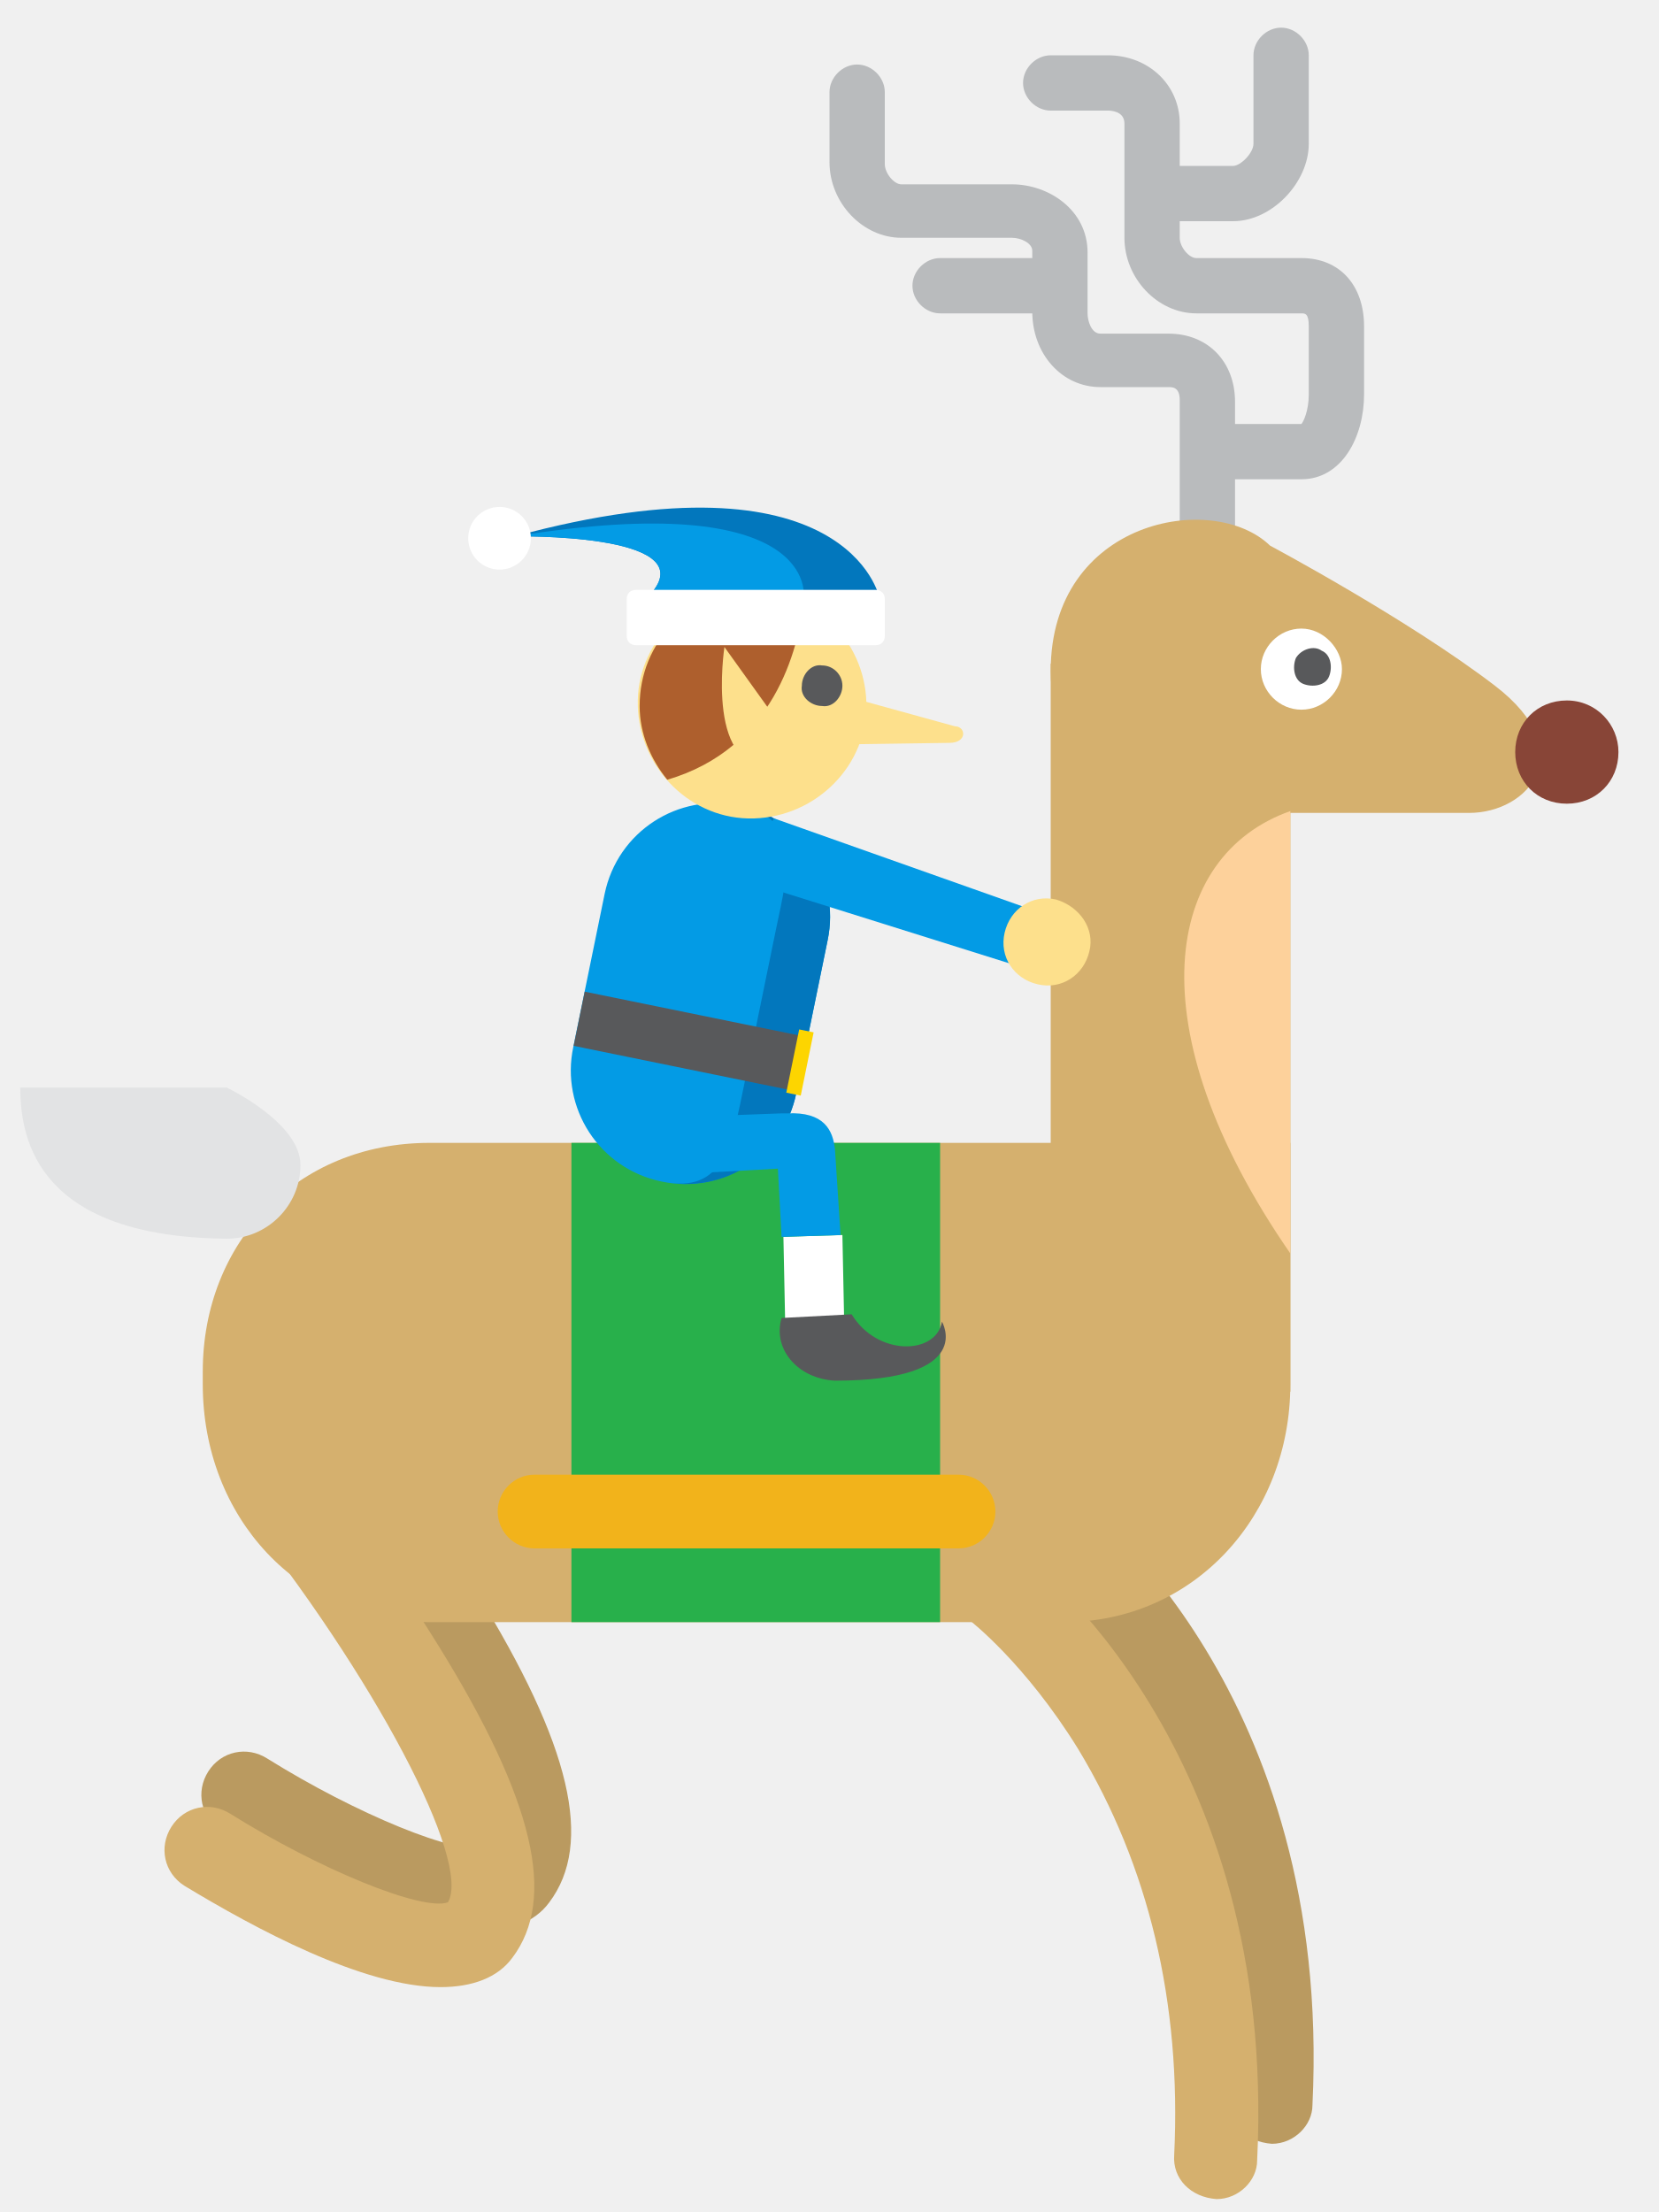
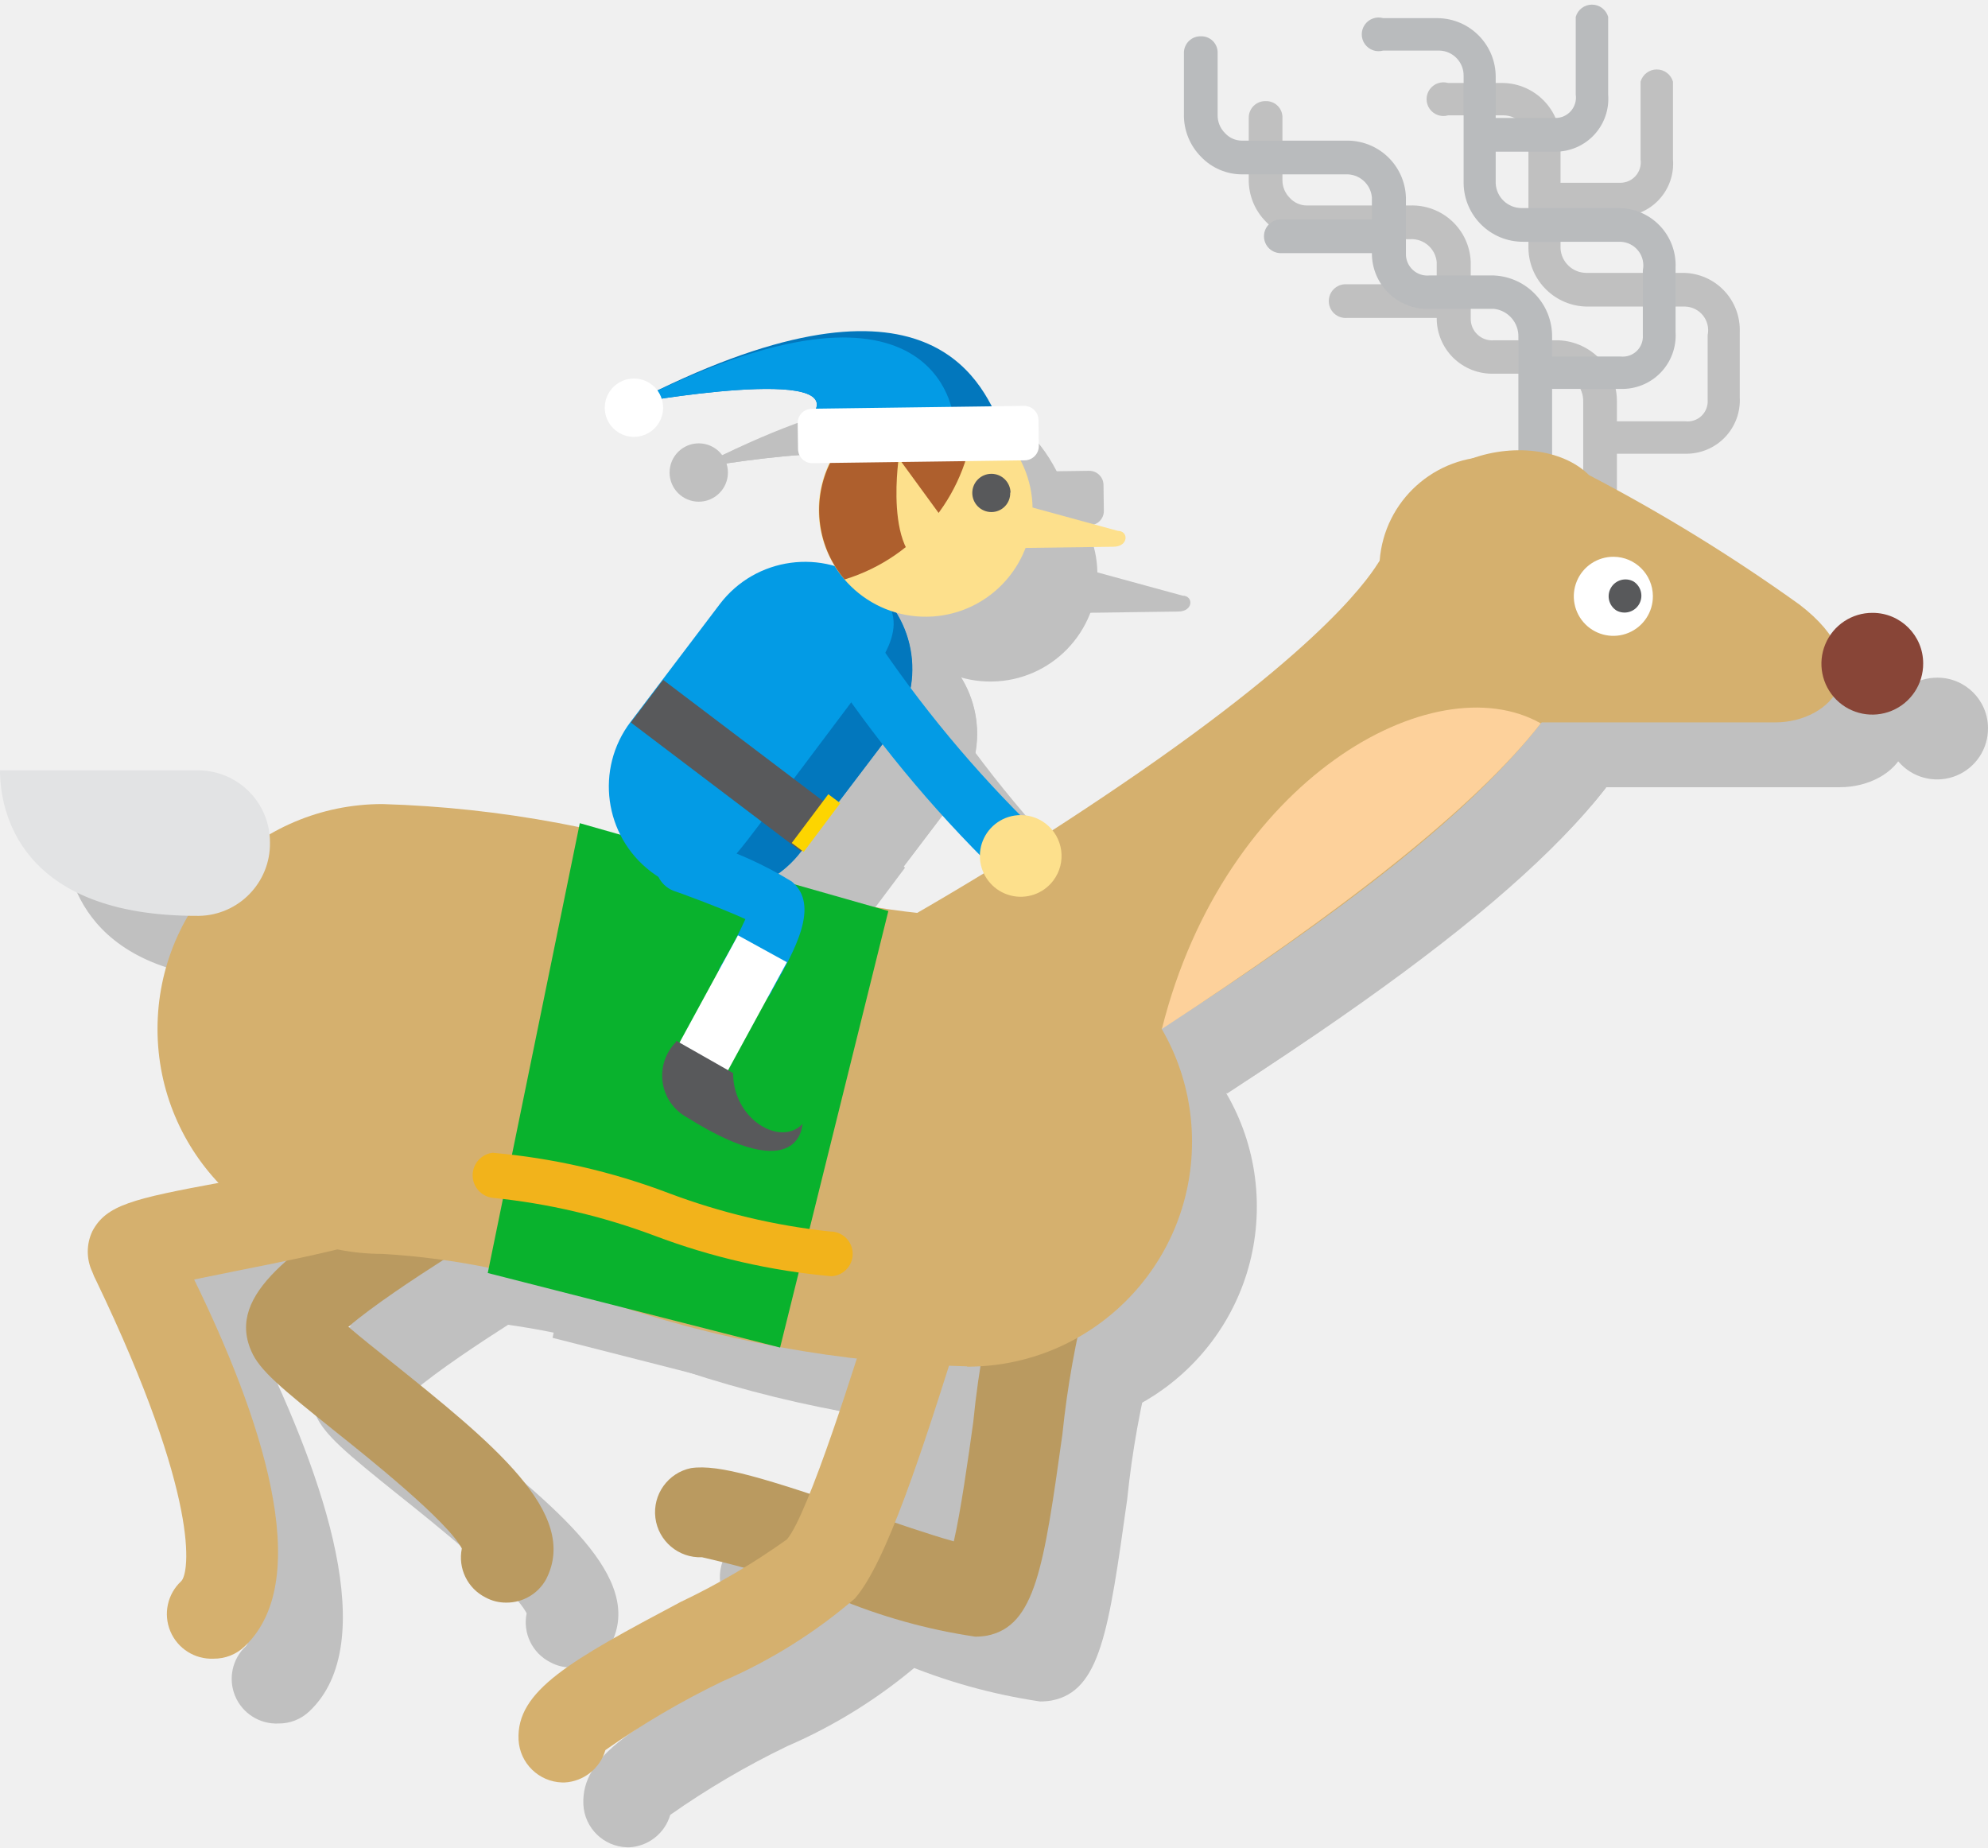
- <svg xmlns="http://www.w3.org/2000/svg" viewBox="0 0 90 120">
-   <path fill="none" d="M0 0h90v120H0z" />
-   <path fill="#BA9A60" d="M69 116.3c-1.4-.1-2.4-1.1-2.3-2.4.4-8.3-1.4-15.7-5.2-22-2.9-4.7-5.9-7-5.9-7-1-.8-1.2-2.2-.5-3.2.8-1 2.2-1.2 3.2-.5.6.4 14 10.6 12.9 33 0 1.1-1 2.1-2.2 2.1z" />
-   <path fill="#D5B06E" d="M57 77V36l13 5.5v34z" />
-   <path fill="#B9BBBD" d="M65.5 30.5c-.8 0-1.5-.7-1.5-1.5v-7.3c0-.7-.4-.7-.6-.7h-3.7c-2.1 0-3.7-1.8-3.7-4.1v-3.3c0-.4-.6-.7-1.1-.7h-6c-2.1 0-3.9-1.9-3.9-4.1V5c0-.8.7-1.5 1.5-1.5S48 4.2 48 5v3.9c0 .5.5 1.1.9 1.1h6c2 0 4.1 1.4 4.1 3.7V17c0 .4.2 1.1.7 1.1h3.7c2.1 0 3.6 1.5 3.6 3.7V29c0 .8-.7 1.5-1.5 1.5z" />
-   <path fill="#B9BBBD" d="M70.6 26H67c-.8 0-1.5-.7-1.5-1.5S66.2 23 67 23h3.6c.1-.1.4-.7.4-1.6v-3.7c0-.7-.2-.7-.4-.7h-5.7c-2.1 0-3.9-1.9-3.9-4.1V6.7c0-.7-.8-.7-.9-.7H57c-.8 0-1.5-.7-1.5-1.5S56.2 3 57 3h3.1C62.3 3 64 4.6 64 6.7v6.2c0 .5.5 1.1.9 1.1h5.7c2.1 0 3.4 1.5 3.4 3.7v3.7c0 2.3-1.2 4.6-3.4 4.6z" />
-   <path fill="#B9BBBD" d="M66.9 12H63c-.8 0-1.5-.7-1.5-1.5S62.2 9 63 9h3.9c.4 0 1.1-.7 1.1-1.2V3c0-.8.7-1.5 1.5-1.5S71 2.2 71 3v4.8c0 2.1-2 4.2-4.1 4.2zM57 17h-6c-.8 0-1.5-.7-1.5-1.5S50.2 14 51 14h6c.8 0 1.5.7 1.5 1.5S57.8 17 57 17z" />
-   <path fill="#D5B06E" d="M57 36.4c0-8.2 8.8-9.8 11.9-6.8 0 0 7.5 4 12.2 7.6s1.8 6.9-1.4 6.9H65c-3.9-.1-8-2.8-8-7.7" />
-   <path fill="#fff" d="M72.8 36.3c0 1.2-1 2.2-2.2 2.2s-2.2-1-2.2-2.2 1-2.2 2.2-2.2 2.2 1.1 2.2 2.2" />
-   <path fill="#884537" d="M87.8 40.8c0 1.6-1.2 2.8-2.8 2.8-1.6 0-2.8-1.2-2.8-2.8S83.4 38 85 38c1.6 0 2.8 1.3 2.8 2.8" />
-   <path fill="#58595B" d="M71.7 35.3c.5.2.6.9.4 1.4s-.9.6-1.4.4c-.5-.2-.6-.9-.4-1.4.3-.5 1-.7 1.4-.4" />
-   <path fill="#BA9A60" d="M25.9 104.8c-4.2 0-10.1-3.2-13.9-5.5-1.1-.7-1.4-2.1-.7-3.2s2.1-1.4 3.2-.7c4.8 3 10.4 5.3 11.8 4.8 1.3-2.2-4-12.3-11.4-21.5-.8-1-.7-2.4.3-3.2 1-.8 2.4-.7 3.2.3.2.2 4 5 7.4 10.5 5.2 8.4 6.4 13.7 4 16.9-.8 1.1-2.2 1.6-3.9 1.6z" />
-   <path fill="#D5B06E" d="M23.9 107.8c-4.2 0-10.1-3.2-13.9-5.5-1.1-.7-1.4-2.1-.7-3.2s2.1-1.4 3.2-.7c4.8 3 10.4 5.3 11.8 4.8 1.3-2.2-4-12.3-11.4-21.5-.8-1-.7-2.4.3-3.2 1-.8 2.4-.7 3.2.3.2.2 4 5 7.4 10.5 5.2 8.4 6.4 13.7 4 16.9-.8 1.1-2.2 1.6-3.9 1.6z" />
-   <path fill="#D5B06E" d="M70 62H23.3C16.1 62 11 67.4 11 74.4v.7C11 82.3 16.2 88 23.3 88h34.4C64.8 88 70 82.2 70 75.1V62z" />
-   <path fill="#E2E3E4" d="M16.3 63.2c0 2.2-1.8 4-4 4C2.2 67.1 1.1 62 1.1 59h11.2s4 1.9 4 4.2" />
-   <path fill="#28B04B" d="M31 62h20v26H31z" />
-   <path fill="#F2B31B" d="M52 84H29c-1.1 0-2-.9-2-2s.9-2 2-2h23c1.1 0 2 .9 2 2s-.9 2-2 2z" />
-   <path fill="#039BE5" d="M43.2 59.3c-.7 3.4-4 5.5-7.3 4.8-3.4-.7-5.5-4-4.8-7.3l1.7-8.3c.7-3.4 4-5.5 7.3-4.8 3.4.7 5.5 4 4.8 7.3l-1.7 8.3z" />
-   <path fill="#0277BD" d="M40.1 43.7c3.4.7 2.7 3.4 2 6.7l-1.7 8.3c-.7 3.4-1.1 6.1-4.5 5.4 3.4.7 6.6-1.4 7.3-4.8l1.7-8.3c.7-3.4-1.5-6.7-4.8-7.3" />
-   <path fill="#58595B" d="M43.17 59.197l-12.05-2.46.6-2.94 12.05 2.46z" />
-   <path fill="#FDD500" d="M43.44 59.436l-.784-.16.7-3.43.783.16z" />
-   <path fill="#039BE5" d="M55.2 52.4l-15.3-4.8 2.1-3.2 14.4 5.1z" />
-   <path fill="#FDE08C" d="M59.1 51.6c-.3 1.3-1.5 2.1-2.8 1.8s-2.1-1.5-1.8-2.8 1.5-2.1 2.8-1.8c1.3.4 2.1 1.6 1.8 2.8" />
-   <path fill="#fff" d="M45.7 67l.1 4.9-3.2.1-.1-4.9" />
-   <path fill="#039BE5" d="M36.7 63.7l5.5-.3.2 3.7 3.2-.1-.3-4.6c-.1-1.1-.6-2.1-2.6-2h-.3l-2.7.1" />
-   <path fill="#58595B" d="M42.4 71.5l3.8-.2c1.4 2.3 4.6 2.2 4.9.4 0 0 1.9 3.2-5.8 3.2-2-.1-3.4-1.7-2.9-3.4" />
-   <path fill="#FDE08C" d="M47 38.1c.1 3.4-2.7 6.2-6.1 6.3s-6.2-2.7-6.3-6.1c-.1-3.4 2.7-6.2 6.1-6.3 3.4 0 6.2 2.7 6.3 6.1" />
-   <path fill="#AE5F2D" d="M43.6 32.7c-.8-.4-1.8-.7-2.8-.7-3.4.1-6.1 2.8-6.1 6.3 0 1.5.6 2.9 1.5 4 5.8-1.7 7.1-7.1 7.4-9.6" />
-   <path fill="#FDE08C" d="M42.6 39.7l-3.3-4.6s-1.1 7.2 2.9 6.3l.4-1.7zm3.4-1.9l5.8 1.6c.6 0 .7.9-.3.9l-6.9.1 1.4-2.6z" />
-   <path fill="#58595B" d="M45.7 37.2c0 .6-.5 1.2-1.1 1.1-.6 0-1.2-.5-1.1-1.1 0-.6.5-1.2 1.1-1.1.6 0 1.1.5 1.1 1.1" />
-   <path fill="#FDD19B" d="M70 68c-8.5-12.3-6.8-21.6 0-24v24z" />
-   <path fill="#D5B06E" d="M66 119.3c-1.4-.1-2.4-1.1-2.3-2.4.4-8.3-1.4-15.7-5.2-22-2.9-4.7-5.9-7-5.9-7-1-.8-1.2-2.2-.5-3.2.8-1 2.2-1.2 3.2-.5.6.4 14 10.6 12.9 33 0 1.1-1 2.1-2.2 2.1z" />
-   <path fill="#0277BD" d="M47.7 32.4s-1.7-8.2-19.8-3.3c0 0 10.1-.2 7.5 3l12.3.3z" />
-   <path fill="#039BE5" d="M43.6 32.4s.9-6-15.7-3.3c0 0 10.1-.2 7.5 3l8.2.3z" />
-   <circle fill="#fff" cx="27.1" cy="29.2" r="1.7" />
-   <path fill="#fff" d="M47.5 32h-13c-.3 0-.5.2-.5.5v2c0 .3.2.5.5.5h13c.3 0 .5-.2.5-.5v-2c0-.3-.2-.5-.5-.5z" />
+ <svg xmlns="http://www.w3.org/2000/svg" viewBox="0 0 61.34 57">
+   <defs>
+     <style>.cls-1{isolation:isolate;}.cls-2{opacity:0.2;mix-blend-mode:multiply;}.cls-3{fill:#ba9a60;}.cls-4{fill:#d5b06e;}.cls-5{fill:#b9bbbd;}.cls-6{fill:#fff;}.cls-7{fill:#e2e3e4;}.cls-8{fill:#884537;}.cls-9{fill:#fdd19b;}.cls-10{fill:#58595b;}.cls-11{fill:#09b22d;}.cls-12{fill:#f2b31b;}.cls-13{fill:#039be5;}.cls-14{fill:#0277bd;}.cls-15{fill:#fdd500;}.cls-16{fill:#fde08c;}.cls-17{fill:#ae5f2d;}</style>
+   </defs>
+   <g class="cls-1">
+     <g id="Layer_2" data-name="Layer 2">
+       <g id="icon">
+         <g class="cls-2">
+           <path d="M32.09,52.5a17.81,17.81,0,0,1-4.32-1.21,30.85,30.85,0,0,0-4.11-1.24,1.39,1.39,0,0,1-.34-2.75c.87-.13,2.3.32,5.35,1.36.85.29,2,.69,2.76.9.21-.91.44-2.52.6-3.68a28.78,28.78,0,0,1,.94-5,1.39,1.39,0,0,1,2.6,1,29.06,29.06,0,0,0-.79,4.38c-.57,4.07-.83,5.92-2.33,6.21A2,2,0,0,1,32.09,52.5Z" />
+           <path d="M19.35,57A1.39,1.39,0,0,1,18,55.68c-.07-1.51,1.59-2.44,5-4.25a21.46,21.46,0,0,0,3.28-1.93c.66-.76,2.16-5.55,2.79-7.59.33-1.06.6-1.9.77-2.39a1.41,1.41,0,0,1,1.79-.83,1.38,1.38,0,0,1,.82,1.78c-.15.43-.42,1.28-.73,2.27-1.3,4.18-2.38,7.47-3.34,8.58a16,16,0,0,1-4.09,2.56A25.61,25.61,0,0,0,20.68,56a1.39,1.39,0,0,1-1.26,1Z" />
+           <path d="M17.61,51.45a1.31,1.31,0,0,1-.63-.16,1.38,1.38,0,0,1-.73-1.51c-.44-.84-2.87-2.79-3.94-3.64-1.62-1.3-2.29-1.86-2.56-2.46-.77-1.77,1.37-3.15,4.33-5.07.64-.42,1.25-.81,1.67-1.12a1.39,1.39,0,0,1,1.64,2.24c-.48.35-1.12.77-1.81,1.21s-2.12,1.38-2.83,2c.38.33.89.73,1.3,1.06,3.14,2.52,5.85,4.69,4.8,6.73A1.39,1.39,0,0,1,17.61,51.45Z" />
+           <path d="M8.59,53.18a1.38,1.38,0,0,1-1-2.39c.26-.25.6-2.56-2.62-9.27a2.08,2.08,0,0,1-.12-.27,1.47,1.47,0,0,1,0-1.26c.43-.81,1.24-1,3.94-1.5,1.75-.35,4.4-.87,5.22-1.4a1.39,1.39,0,1,1,1.49,2.34c-1.17.75-3.39,1.23-6.18,1.78l-1.33.27C10,45.59,11.77,50.7,9.55,52.8A1.36,1.36,0,0,1,8.59,53.18Z" />
+           <path d="M31.84,44.16a37,37,0,0,1-11.41-2.09,23.18,23.18,0,0,0-6.63-1.38,6.94,6.94,0,0,1,0-13.88,35.16,35.16,0,0,1,10.69,2,24.89,24.89,0,0,0,7.35,1.48,6.94,6.94,0,1,1,0,13.88Z" />
+           <path d="M29.07,38.26a3.47,3.47,0,0,1-1.24-6.71,100.37,100.37,0,0,0,8.74-5.32c6.52-4.43,7.76-6.56,8-6.93a3.47,3.47,0,0,1,6.93.22c0,3.48-3.24,7.17-10.84,12.36-2.61,1.78-5.08,3.28-6.69,4.22C30.36,38.18,30,38.26,29.07,38.26Z" />
+           <path d="M49.37,16.92a.52.52,0,0,1-.52-.52v-4a.85.85,0,0,0-.75-.87h-2a1.71,1.71,0,0,1-1.77-1.72V8.09a.78.78,0,0,0-.82-.71H40.32a1.75,1.75,0,0,1-1.26-.54,1.82,1.82,0,0,1-.53-1.32V3.63a.51.51,0,0,1,.53-.51.5.5,0,0,1,.51.52v1.9a.77.77,0,0,0,.23.57.71.71,0,0,0,.52.23h3.19a1.81,1.81,0,0,1,1.87,1.75V9.82a.66.66,0,0,0,.72.68h2a1.88,1.88,0,0,1,1.79,1.91v4A.52.52,0,0,1,49.37,16.92Z" />
+           <path d="M52,14H49.54a.52.52,0,1,1,0-1H52a.62.62,0,0,0,.69-.66v-2A.73.73,0,0,0,52,9.46H49a1.83,1.83,0,0,1-1.84-1.8V4.35a.77.77,0,0,0-.75-.79H44.68a.52.52,0,1,1,0-1h1.68a1.81,1.81,0,0,1,1.79,1.83V7.66a.8.8,0,0,0,.8.76h3a1.76,1.76,0,0,1,1.73,1.83v2A1.65,1.65,0,0,1,52,14Z" />
+           <path d="M50,6.68H47.8a.52.52,0,0,1-.52-.52.53.53,0,0,1,.52-.52H50a.63.63,0,0,0,.62-.72V2.52a.52.52,0,0,1,1,0v2.4A1.63,1.63,0,0,1,50,6.68Z" />
+           <path d="M44.68,9.81H41.56A.52.52,0,0,1,41,9.29a.52.52,0,0,1,.52-.52h3.12a.52.52,0,0,1,.52.52A.52.52,0,0,1,44.68,9.81Z" />
+           <path d="M44.7,20.27c0-4.4,4.71-5.23,6.33-3.61a53.8,53.8,0,0,1,6.5,4c2.49,1.91,1,3.63-.76,3.63H48.93a4.09,4.09,0,0,1-4.23-4.05" />
+           <path d="M53,20.39a1.22,1.22,0,1,1-1.21-1.21A1.22,1.22,0,0,1,53,20.39" />
+           <path d="M10.33,28a2.23,2.23,0,0,1-2.2,2.26C2.57,30.28,2,27,2,25.77H8.13A2.22,2.22,0,0,1,10.33,28" />
+           <path d="M61.34,22.47a1.57,1.57,0,1,1-1.56-1.56,1.56,1.56,0,0,1,1.56,1.56" />
+           <path d="M37.85,33.75c1.93-7.71,8.38-11.3,11.69-9.43C47.51,26.93,43.36,30.15,37.85,33.75Z" />
+           <path d="M52.4,19.94a.52.52,0,0,1-.52.9.52.52,0,0,1,.52-.9" />
+           <polygon points="26.07 43.58 17.05 41.28 19.89 27.4 29.41 30.11 26.07 43.58" />
+           <path d="M27.66,41.38a20.55,20.55,0,0,1-5.46-1.25,19.9,19.9,0,0,0-5-1.17.7.7,0,0,1,0-1.39,20.23,20.23,0,0,1,5.42,1.24,20.2,20.2,0,0,0,5,1.19.69.69,0,1,1,0,1.38Z" />
+           <path d="M26.72,28.27a3.3,3.3,0,1,1-5.26-4l2.75-3.63a3.3,3.3,0,0,1,5.26,4Z" />
+           <path d="M28.83,20c1.45,1.1.52,2.24-.58,3.69L25.5,27.35c-1.1,1.45-1.95,2.66-3.4,1.56a3.3,3.3,0,0,0,4.62-.64l2.75-3.62A3.3,3.3,0,0,0,28.83,20" />
+           <rect x="23.76" y="22.33" width="1.65" height="6.59" transform="translate(-10.69 29.75) rotate(-52.85)" />
+           <rect x="26.26" y="27.33" width="1.88" height="0.46" transform="matrix(0.6, -0.8, 0.8, 0.6, -11.19, 32.61)" />
+           <path d="M25,33.09a.78.78,0,0,1-.42-.11.87.87,0,0,1-.34-1.18l.07-.12A13.51,13.51,0,0,0,25,30.36c-.37-.17-1-.43-1.95-.78l-.26-.09a.87.87,0,0,1,.62-1.63l.25.1a11.74,11.74,0,0,1,2.77,1.24c.88.73.1,2.11-.59,3.33l-.06.12A.88.88,0,0,1,25,33.09Z" />
+           <polyline points="26.28 31.69 24.33 35.27 22.82 34.44 24.77 30.86" />
+           <path d="M22.86,34.11l1.76,1c0,1.45,1.48,2.28,2.14,1.57,0,0-.05,2-3.56-.2a1.47,1.47,0,0,1-.34-2.33" />
+           <path d="M33.86,17.68a3.3,3.3,0,1,1-3.34-3.25,3.29,3.29,0,0,1,3.34,3.25" />
+           <path d="M32.05,14.79a3.41,3.41,0,0,0-1.53-.36,3.31,3.31,0,0,0-2.46,5.45,5.67,5.67,0,0,0,4-5.09" />
+           <path d="M31.51,18.58l-1.78-2.44S29.16,20,31.27,19.5Z" />
+           <path d="M33.38,17.53l3.11.85c.34,0,.34.49-.14.49l-3.7.05Z" />
+           <path d="M33.17,17.2a.58.58,0,0,1-.58.6.59.59,0,1,1,0-1.18.59.59,0,0,1,.59.58" />
+           <path d="M32.88,15.14c-.62-1.45-2.35-5.38-11.4-.69,0,0,6.93-1.25,5.54.42Z" />
+           <path d="M31.42,14.88s-.45-5.25-9.94-.43c0,0,6.93-1.25,5.54.42Z" />
+           <rect x="26.62" y="14.57" width="7.43" height="1.68" rx="0.44" ry="0.44" transform="translate(-0.2 0.41) rotate(-0.77)" />
+           <circle cx="21.56" cy="14.58" r="0.9" />
+           <path d="M33.36,29.15a.85.85,0,0,1-.61-.25,38.93,38.93,0,0,1-5.37-6.52.87.87,0,0,1,1.52-.85A37.37,37.37,0,0,0,34,27.67a.86.86,0,0,1,0,1.22A.83.83,0,0,1,33.36,29.15Z" />
+           <path d="M34.5,29.17a1.26,1.26,0,1,1-.24-1.76,1.26,1.26,0,0,1,.24,1.76" />
+         </g>
+         <path class="cls-3" d="M30.09,50.5a17.81,17.81,0,0,1-4.32-1.21,30.85,30.85,0,0,0-4.11-1.24,1.39,1.39,0,0,1-.34-2.75c.87-.13,2.3.32,5.35,1.36.85.29,2,.69,2.76.9.21-.91.44-2.52.6-3.68a28.78,28.78,0,0,1,.94-5,1.39,1.39,0,0,1,2.6,1,29.06,29.06,0,0,0-.79,4.38c-.57,4.07-.83,5.92-2.33,6.21A2,2,0,0,1,30.09,50.5Z" />
+         <path class="cls-4" d="M17.35,55A1.39,1.39,0,0,1,16,53.68c-.07-1.51,1.59-2.44,5-4.25a21.46,21.46,0,0,0,3.28-1.93c.66-.76,2.16-5.55,2.79-7.59.33-1.06.6-1.9.77-2.39a1.41,1.41,0,0,1,1.79-.83,1.38,1.38,0,0,1,.82,1.78c-.15.43-.42,1.28-.73,2.27-1.3,4.18-2.38,7.47-3.34,8.58a16,16,0,0,1-4.09,2.56A25.61,25.61,0,0,0,18.68,54a1.39,1.39,0,0,1-1.26,1Z" />
+         <path class="cls-3" d="M15.61,49.45a1.31,1.31,0,0,1-.63-.16,1.38,1.38,0,0,1-.73-1.51c-.44-.84-2.87-2.79-3.94-3.64C8.69,42.84,8,42.28,7.75,41.68c-.77-1.77,1.37-3.15,4.33-5.07.64-.42,1.25-.81,1.67-1.12a1.39,1.39,0,0,1,1.64,2.24c-.48.35-1.12.77-1.81,1.21s-2.12,1.38-2.83,2c.38.33.89.73,1.3,1.06,3.14,2.52,5.85,4.69,4.8,6.73A1.39,1.39,0,0,1,15.61,49.45Z" />
+         <path class="cls-4" d="M6.59,51.18a1.38,1.38,0,0,1-1-2.39c.26-.25.6-2.56-2.62-9.27a2.08,2.08,0,0,1-.12-.27,1.47,1.47,0,0,1,0-1.26c.43-.81,1.24-1,3.94-1.5,1.75-.35,4.4-.87,5.22-1.4a1.39,1.39,0,1,1,1.49,2.34c-1.17.75-3.39,1.23-6.18,1.78l-1.33.27C8,43.59,9.77,48.7,7.55,50.8A1.36,1.36,0,0,1,6.59,51.18Z" />
+         <path class="cls-4" d="M29.84,42.16a37,37,0,0,1-11.41-2.09,23.18,23.18,0,0,0-6.63-1.38,6.94,6.94,0,0,1,0-13.88,35.16,35.16,0,0,1,10.69,2,24.89,24.89,0,0,0,7.35,1.48,6.94,6.94,0,1,1,0,13.88Z" />
+         <path class="cls-4" d="M27.07,36.26a3.47,3.47,0,0,1-1.24-6.71,100.37,100.37,0,0,0,8.74-5.32c6.52-4.43,7.76-6.56,8-6.93a3.47,3.47,0,0,1,6.93.22c0,3.48-3.24,7.17-10.84,12.36-2.61,1.78-5.08,3.28-6.69,4.22C28.36,36.18,28,36.26,27.07,36.26Z" />
+         <path class="cls-5" d="M47.37,14.92a.52.52,0,0,1-.52-.52v-4a.85.85,0,0,0-.75-.87h-2a1.71,1.71,0,0,1-1.77-1.72V6.09a.78.78,0,0,0-.82-.71H38.32a1.75,1.75,0,0,1-1.26-.54,1.82,1.82,0,0,1-.53-1.32V1.63a.51.51,0,0,1,.53-.51.5.5,0,0,1,.51.52v1.9a.77.77,0,0,0,.23.57.71.71,0,0,0,.52.23h3.19a1.81,1.81,0,0,1,1.87,1.75V7.82a.66.66,0,0,0,.72.68h2a1.88,1.88,0,0,1,1.79,1.91v4A.52.52,0,0,1,47.37,14.92Z" />
+         <path class="cls-5" d="M50,12H47.54a.52.52,0,1,1,0-1H50a.62.62,0,0,0,.69-.66v-2A.73.73,0,0,0,50,7.46H47a1.83,1.83,0,0,1-1.84-1.8V2.35a.77.77,0,0,0-.75-.79H42.68a.52.52,0,1,1,0-1h1.68a1.81,1.81,0,0,1,1.79,1.83V5.66a.8.8,0,0,0,.8.76h3A1.76,1.76,0,0,1,51.7,8.25v2A1.65,1.65,0,0,1,50,12Z" />
+         <path class="cls-5" d="M48,4.68H45.8a.52.52,0,0,1-.52-.52.53.53,0,0,1,.52-.52H48a.63.63,0,0,0,.62-.72V.52a.52.52,0,0,1,1,0v2.4A1.63,1.63,0,0,1,48,4.68Z" />
+         <path class="cls-5" d="M42.68,7.81H39.56A.52.52,0,0,1,39,7.29a.52.52,0,0,1,.52-.52h3.12a.52.52,0,0,1,.52.52A.52.52,0,0,1,42.68,7.81Z" />
+         <path class="cls-4" d="M42.7,18.27c0-4.4,4.71-5.23,6.33-3.61a53.8,53.8,0,0,1,6.5,4c2.49,1.91,1,3.63-.76,3.63H46.93a4.09,4.09,0,0,1-4.23-4.05" />
+         <path class="cls-6" d="M51,18.39a1.22,1.22,0,1,1-1.21-1.21A1.22,1.22,0,0,1,51,18.39" />
+         <path class="cls-7" d="M8.33,26a2.23,2.23,0,0,1-2.2,2.26C.57,28.28,0,25,0,23.77H6.13A2.22,2.22,0,0,1,8.33,26" />
+         <path class="cls-8" d="M59.34,20.47a1.57,1.57,0,1,1-1.56-1.56,1.56,1.56,0,0,1,1.56,1.56" />
+         <path class="cls-9" d="M35.85,31.75c1.93-7.71,8.38-11.3,11.69-9.43C45.51,24.93,41.36,28.15,35.85,31.75Z" />
+         <path class="cls-10" d="M50.4,17.94a.52.52,0,0,1-.52.9.52.52,0,0,1,.52-.9" />
+         <polygon class="cls-11" points="24.07 41.58 15.05 39.28 17.89 25.4 27.41 28.11 24.07 41.58" />
+         <path class="cls-12" d="M25.66,39.38a20.55,20.55,0,0,1-5.46-1.25,19.9,19.9,0,0,0-5-1.17.7.7,0,0,1,0-1.39,20.23,20.23,0,0,1,5.42,1.24,20.2,20.2,0,0,0,5,1.19.69.69,0,0,1,0,1.38Z" />
+         <path class="cls-13" d="M24.72,26.27a3.3,3.3,0,1,1-5.26-4l2.75-3.63a3.3,3.3,0,0,1,5.26,4Z" />
+         <path class="cls-14" d="M26.83,18c1.45,1.1.52,2.24-.58,3.69L23.5,25.35c-1.1,1.45-1.95,2.66-3.4,1.56a3.3,3.3,0,0,0,4.62-.64l2.75-3.62A3.3,3.3,0,0,0,26.83,18" />
+         <rect class="cls-10" x="21.76" y="20.33" width="1.65" height="6.59" transform="translate(-9.88 27.36) rotate(-52.85)" />
+         <rect class="cls-15" x="24.26" y="25.33" width="1.88" height="0.46" transform="matrix(0.6, -0.8, 0.8, 0.6, -10.39, 30.22)" />
+         <path class="cls-13" d="M23,31.09a.78.78,0,0,1-.42-.11.87.87,0,0,1-.34-1.18l.07-.12A13.51,13.51,0,0,0,23,28.36c-.37-.17-1-.43-1.95-.78l-.26-.09a.87.87,0,0,1,.62-1.63l.25.1a11.74,11.74,0,0,1,2.77,1.24c.88.73.1,2.11-.59,3.33l-.06.12A.88.88,0,0,1,23,31.09Z" />
+         <polyline class="cls-6" points="24.28 29.69 22.33 33.27 20.82 32.44 22.77 28.86" />
+         <path class="cls-10" d="M20.86,32.11l1.76,1c0,1.45,1.48,2.28,2.14,1.57,0,0-.05,2-3.56-.2a1.47,1.47,0,0,1-.34-2.33" />
+         <path class="cls-16" d="M31.86,15.68a3.3,3.3,0,1,1-3.34-3.25,3.29,3.29,0,0,1,3.34,3.25" />
+         <path class="cls-17" d="M30.05,12.79a3.41,3.41,0,0,0-1.53-.36,3.31,3.31,0,0,0-2.46,5.45,5.67,5.67,0,0,0,4-5.09" />
+         <path class="cls-16" d="M29.51,16.58l-1.78-2.44S27.16,18,29.27,17.5Z" />
+         <path class="cls-16" d="M31.38,15.53l3.11.85c.34,0,.34.49-.14.49l-3.7.05Z" />
+         <path class="cls-10" d="M31.17,15.2a.58.58,0,0,1-.58.6.59.59,0,1,1,0-1.18.59.59,0,0,1,.59.58" />
+         <path class="cls-14" d="M30.88,13.14c-.62-1.45-2.35-5.38-11.4-.69,0,0,6.93-1.25,5.54.42Z" />
+         <path class="cls-13" d="M29.42,12.88s-.45-5.25-9.94-.43c0,0,6.93-1.25,5.54.42Z" />
+         <rect class="cls-6" x="24.62" y="12.57" width="7.43" height="1.68" rx="0.44" ry="0.44" transform="translate(-0.18 0.38) rotate(-0.77)" />
+         <circle class="cls-6" cx="19.56" cy="12.58" r="0.9" />
+         <path class="cls-13" d="M31.36,27.15a.85.85,0,0,1-.61-.25,38.93,38.93,0,0,1-5.37-6.52.87.87,0,0,1,1.52-.85A37.37,37.37,0,0,0,32,25.67a.86.86,0,0,1,0,1.22A.83.83,0,0,1,31.36,27.15Z" />
+         <path class="cls-16" d="M32.5,27.17a1.26,1.26,0,1,1-.24-1.76,1.26,1.26,0,0,1,.24,1.76" />
+       </g>
+     </g>
+   </g>
</svg>
